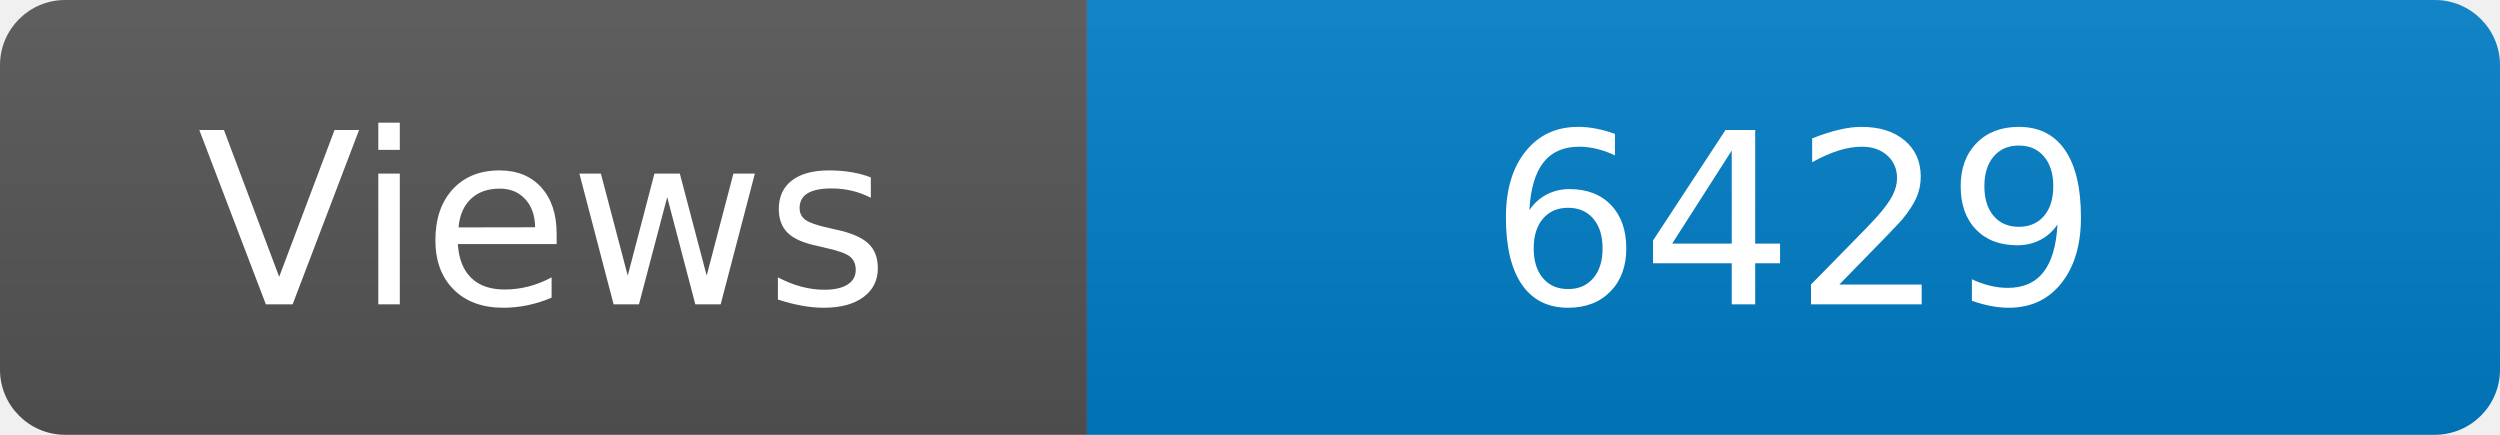
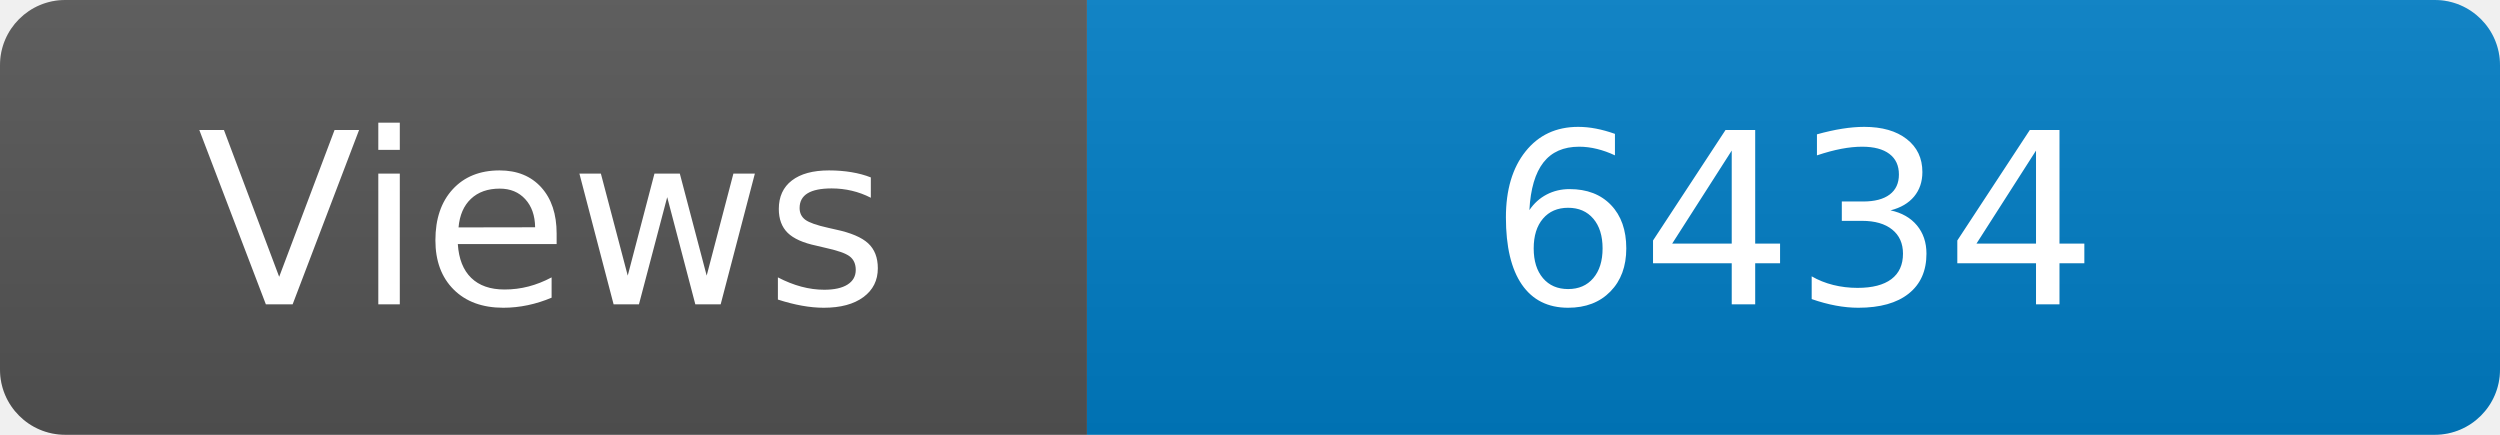
<svg xmlns="http://www.w3.org/2000/svg" width="115" height="20" role="img" aria-label="Maintained?: yes">
  <linearGradient id="s" x2="0" y2="100%">
    <stop offset="0" stop-color="#bbb" stop-opacity=".1" />
    <stop offset="1" stop-opacity=".1" />
  </linearGradient>
  <clipPath id="r">
    <rect width="115" height="20" rx="3" fill="#fff" />
  </clipPath>
  <g clip-path="url(#r)">
    <rect width="50" height="20" fill="#555" />
    <rect x="50" width="160" height="20" fill="#007ec6" />
    <rect width="115" height="20" fill="url(#s)" />
  </g>
  <g fill="#fff" text-anchor="middle" font-family="Verdana,Geneva,DejaVu Sans,sans-serif" font-size="110">
    <text x="250" y="140" transform="scale(.1)" fill="#fff">Views</text>
-     <text x="825" y="140" transform="scale(.1)" fill="#fff">6429</text>
+     <text x="825" y="140" transform="scale(.1)" fill="#fff">6434</text>
  </g>
</svg>
